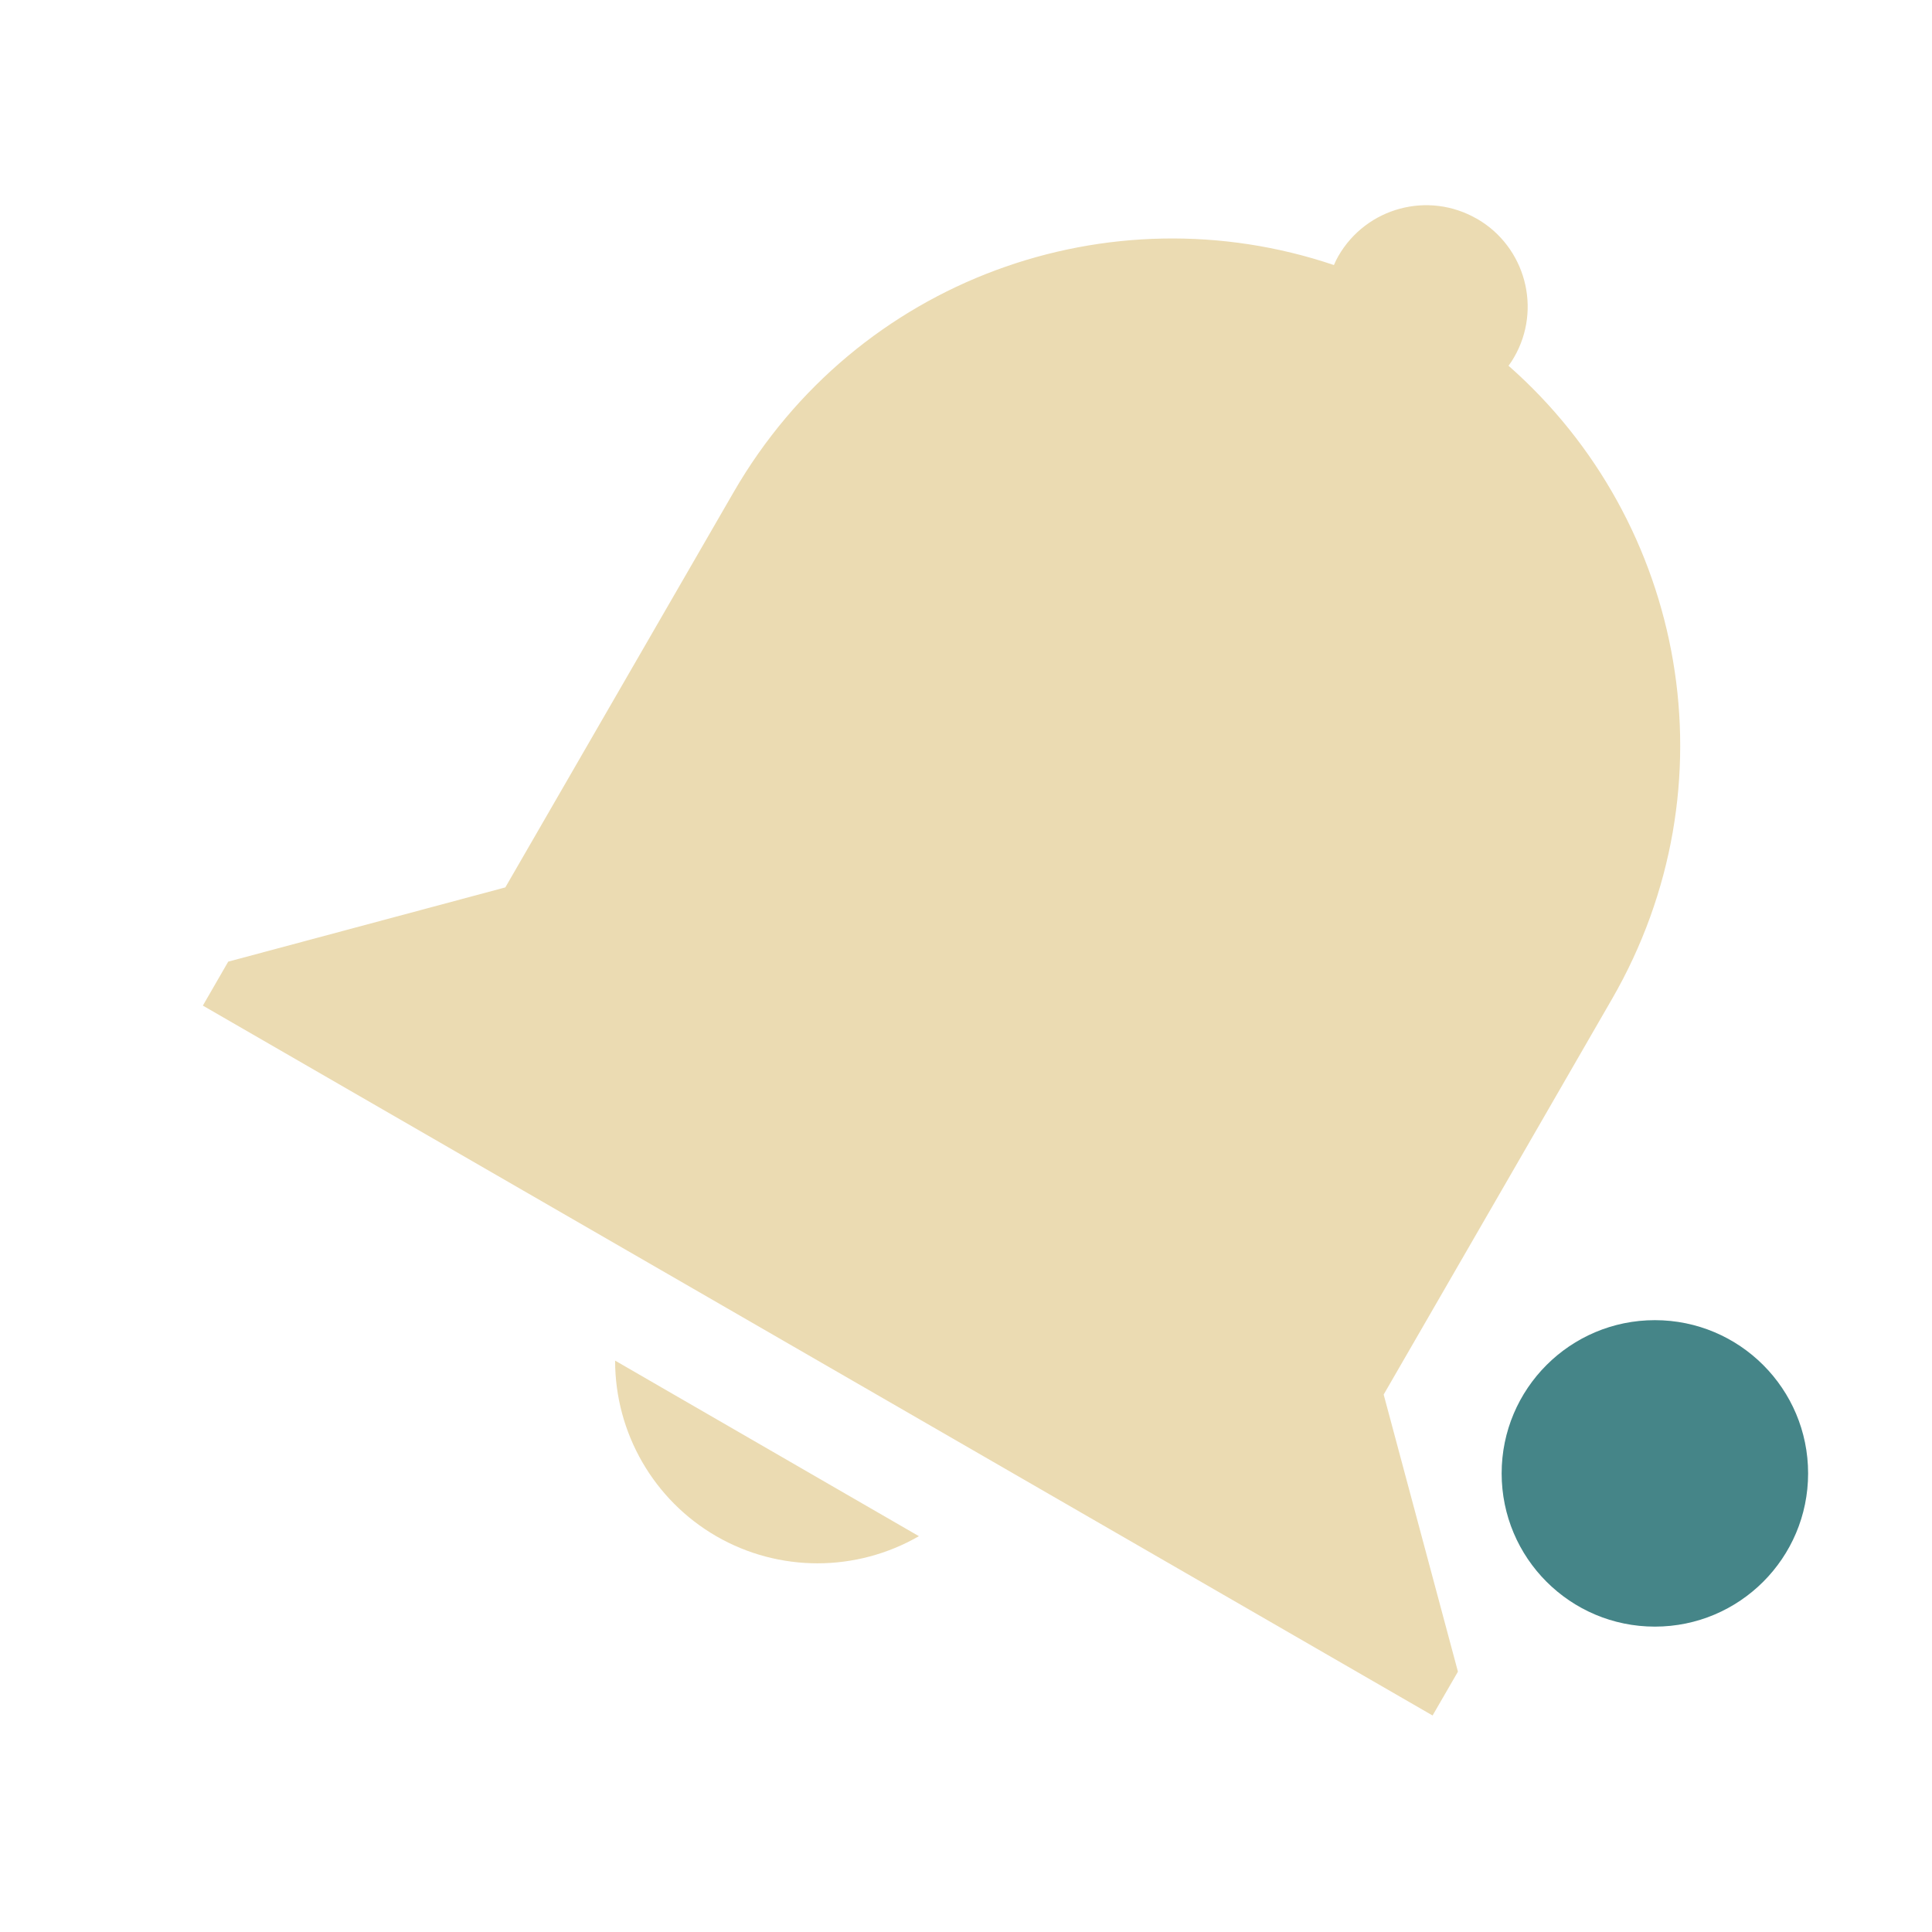
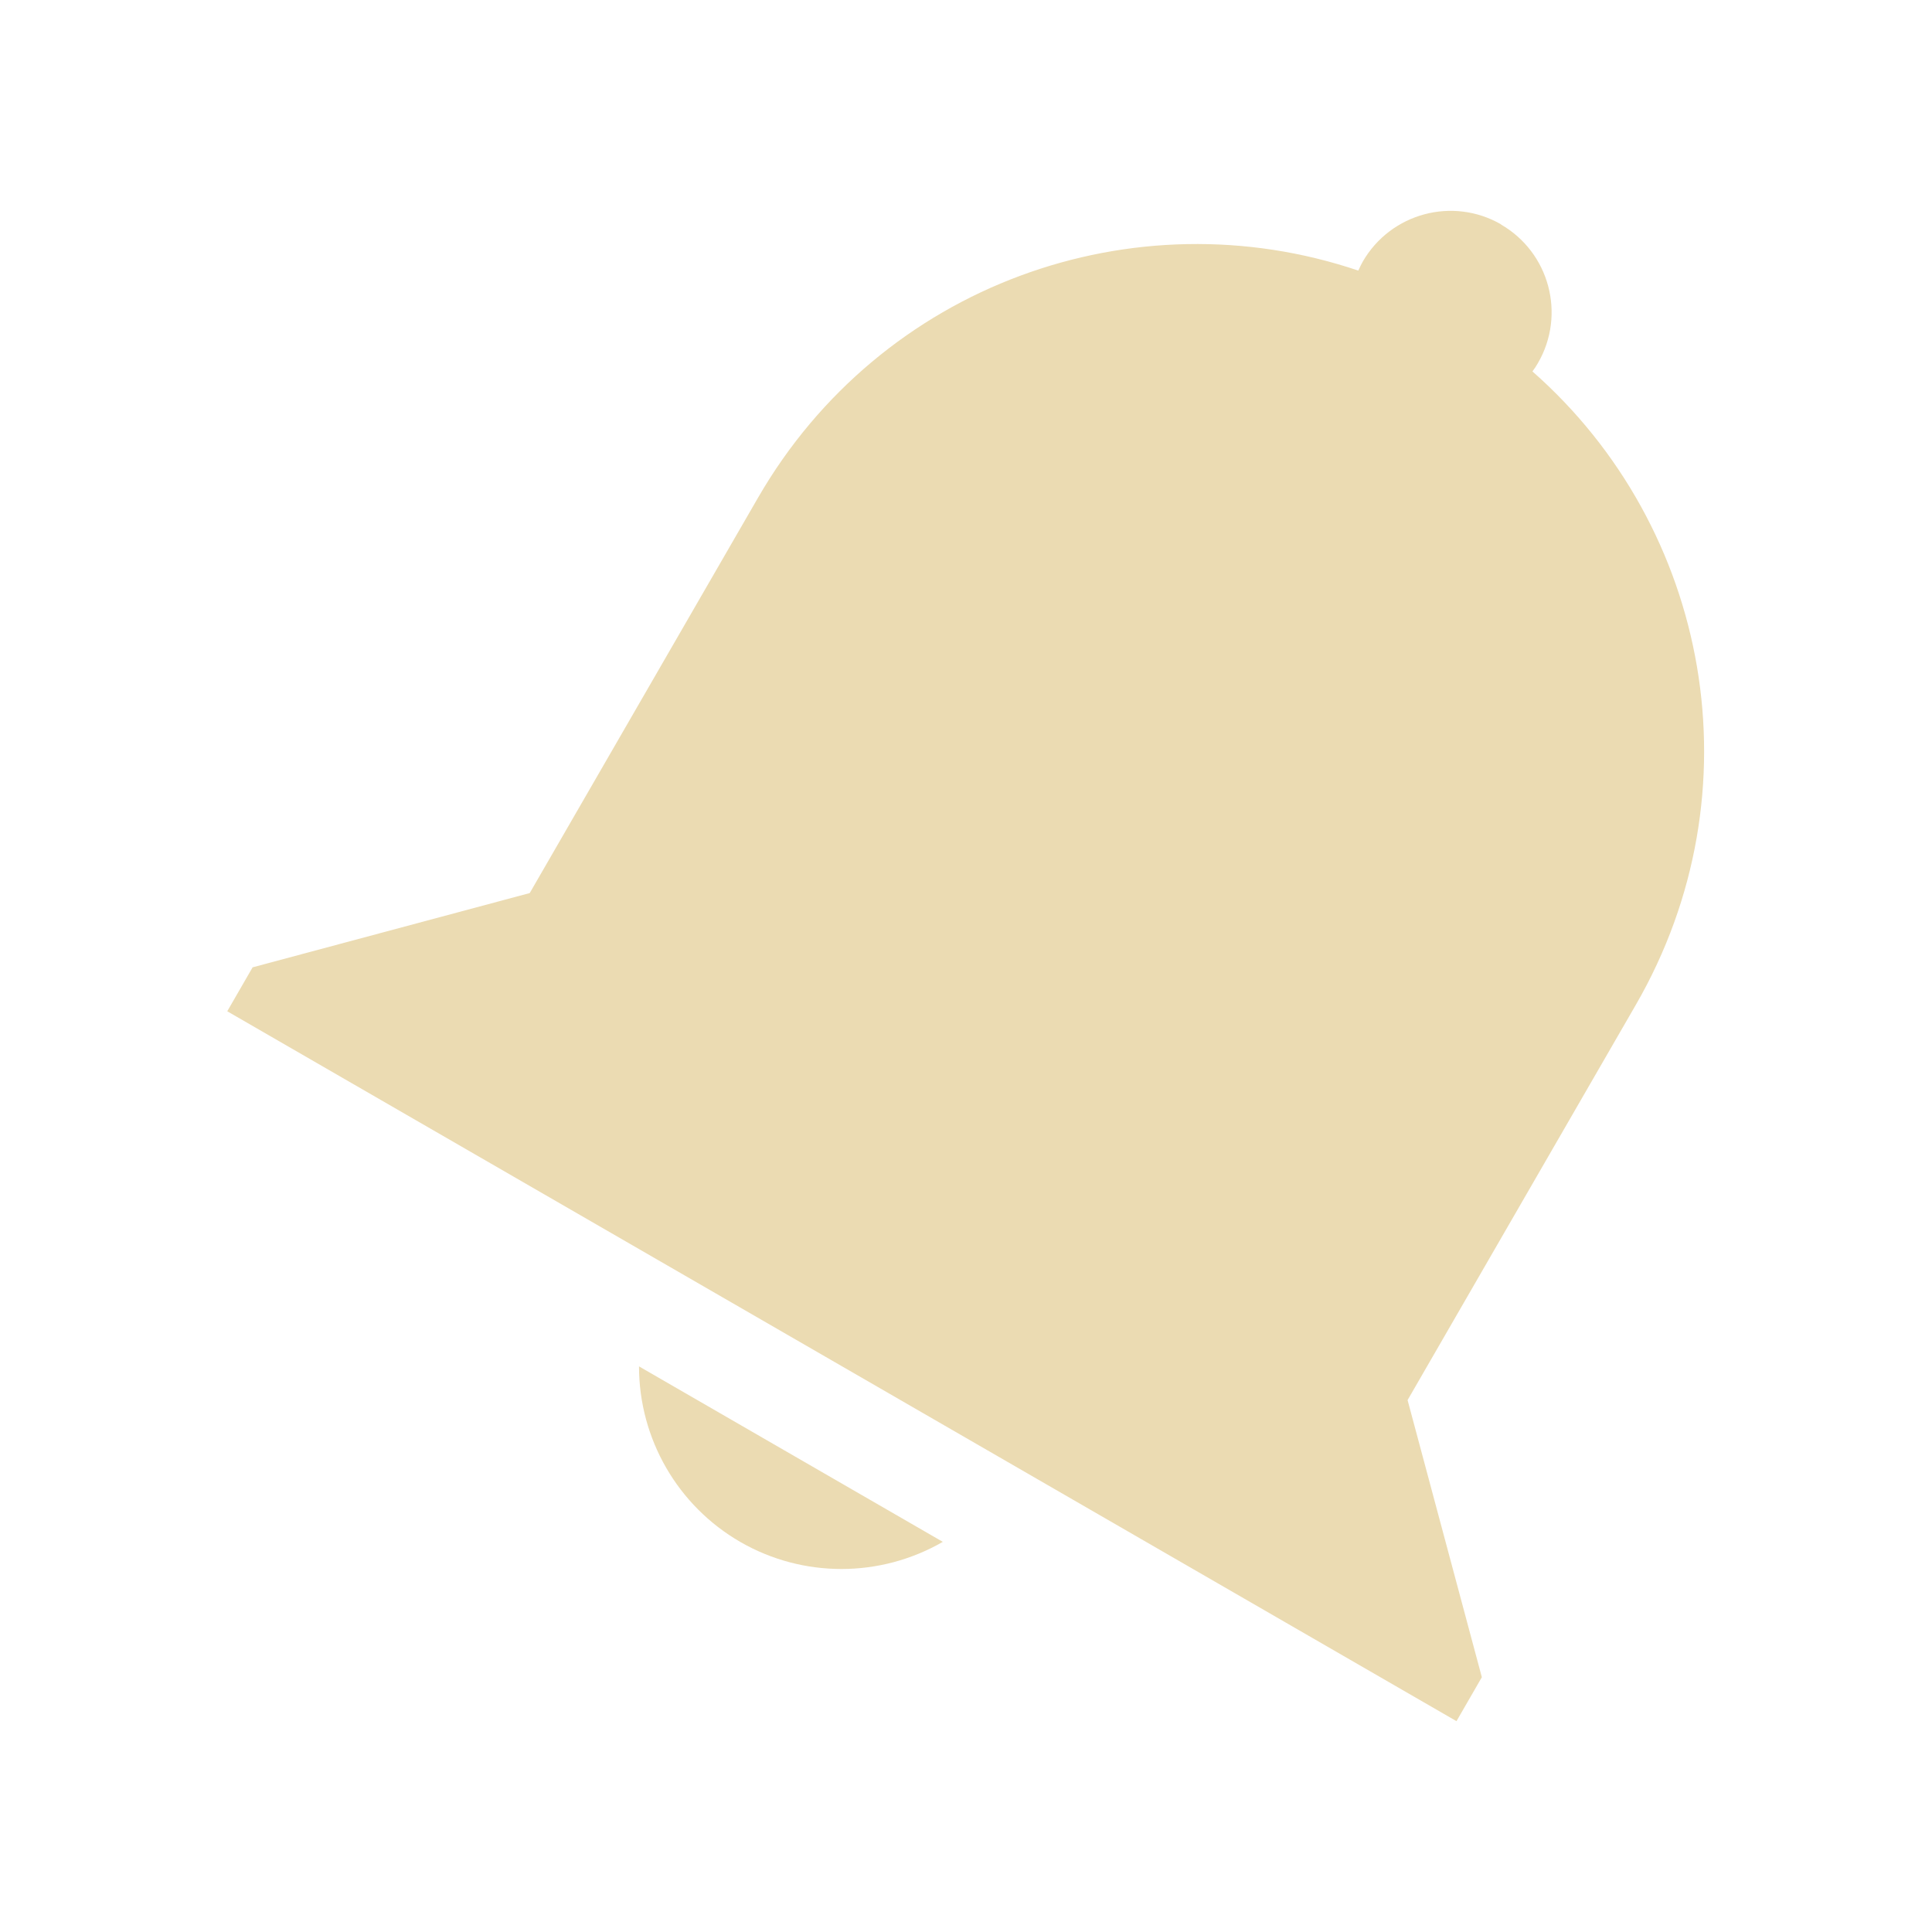
- <svg xmlns="http://www.w3.org/2000/svg" width="16" height="16" viewBox="0 0 16 16">
+ <svg xmlns="http://www.w3.org/2000/svg" width="16" height="16" version="1.1" viewBox="0 0 16 16">
  <defs>
-     <style id="current-color-scheme" type="text/css">
-    .ColorScheme-Text { color:#ebdbb2; } .ColorScheme-Highlight { color:#458588; }
-   </style>
+     <style type="text/css">.ColorScheme-Text { color:#ebdbb2; } .ColorScheme-Highlight { color:#458588; }</style>
  </defs>
-   <path style="fill:currentColor" class="ColorScheme-Text" d="m 12.232,1.812 c 0.401,0.232 0.539,0.746 0.307,1.147 -0.014,0.024 -0.029,0.048 -0.046,0.07 1.473,1.296 1.876,3.48 0.856,5.246 L 12.509,9.731 11.459,11.549 12.074,13.844 11.864,14.207 10.409,13.367 3.135,9.168 1.68,8.328 1.89,7.964 4.185,7.349 6.075,4.077 C 7.095,2.31 9.188,1.567 11.047,2.195 11.058,2.169 11.07,2.144 11.084,2.12 11.316,1.718 11.829,1.58 12.231,1.812 Z M 7.61,12.722 c -0.519,0.299 -1.158,0.3 -1.677,8.4e-4 C 5.414,12.423 5.094,11.868 5.094,11.268 Z" />
-   <circle style="fill:currentColor;stroke-width:0.9" class="ColorScheme-Highlight" cx="13.705" cy="12.202" r="1.269" id="circle7" />
+   <path class="ColorScheme-Text" d="m12.43 1.859c0.402 0.232 0.539 0.746 0.307 1.147-0.014 0.024-0.029 0.048-0.046 0.07 1.473 1.296 1.876 3.48 0.856 5.246l-1.89 3.273 0.615 2.295-0.21 0.364-10.18-5.879 0.21-0.364 2.295-0.615 1.89-3.273c1.02-1.767 3.113-2.51 4.972-1.882 0.011-0.026 0.024-0.051 0.037-0.075 0.233-0.402 0.746-0.539 1.147-0.307zm-4.622 10.91c-0.519 0.299-1.158 0.3-1.677 8.4e-4 -0.519-0.3-0.839-0.854-0.839-1.454z" fill="currentColor" />
</svg>
